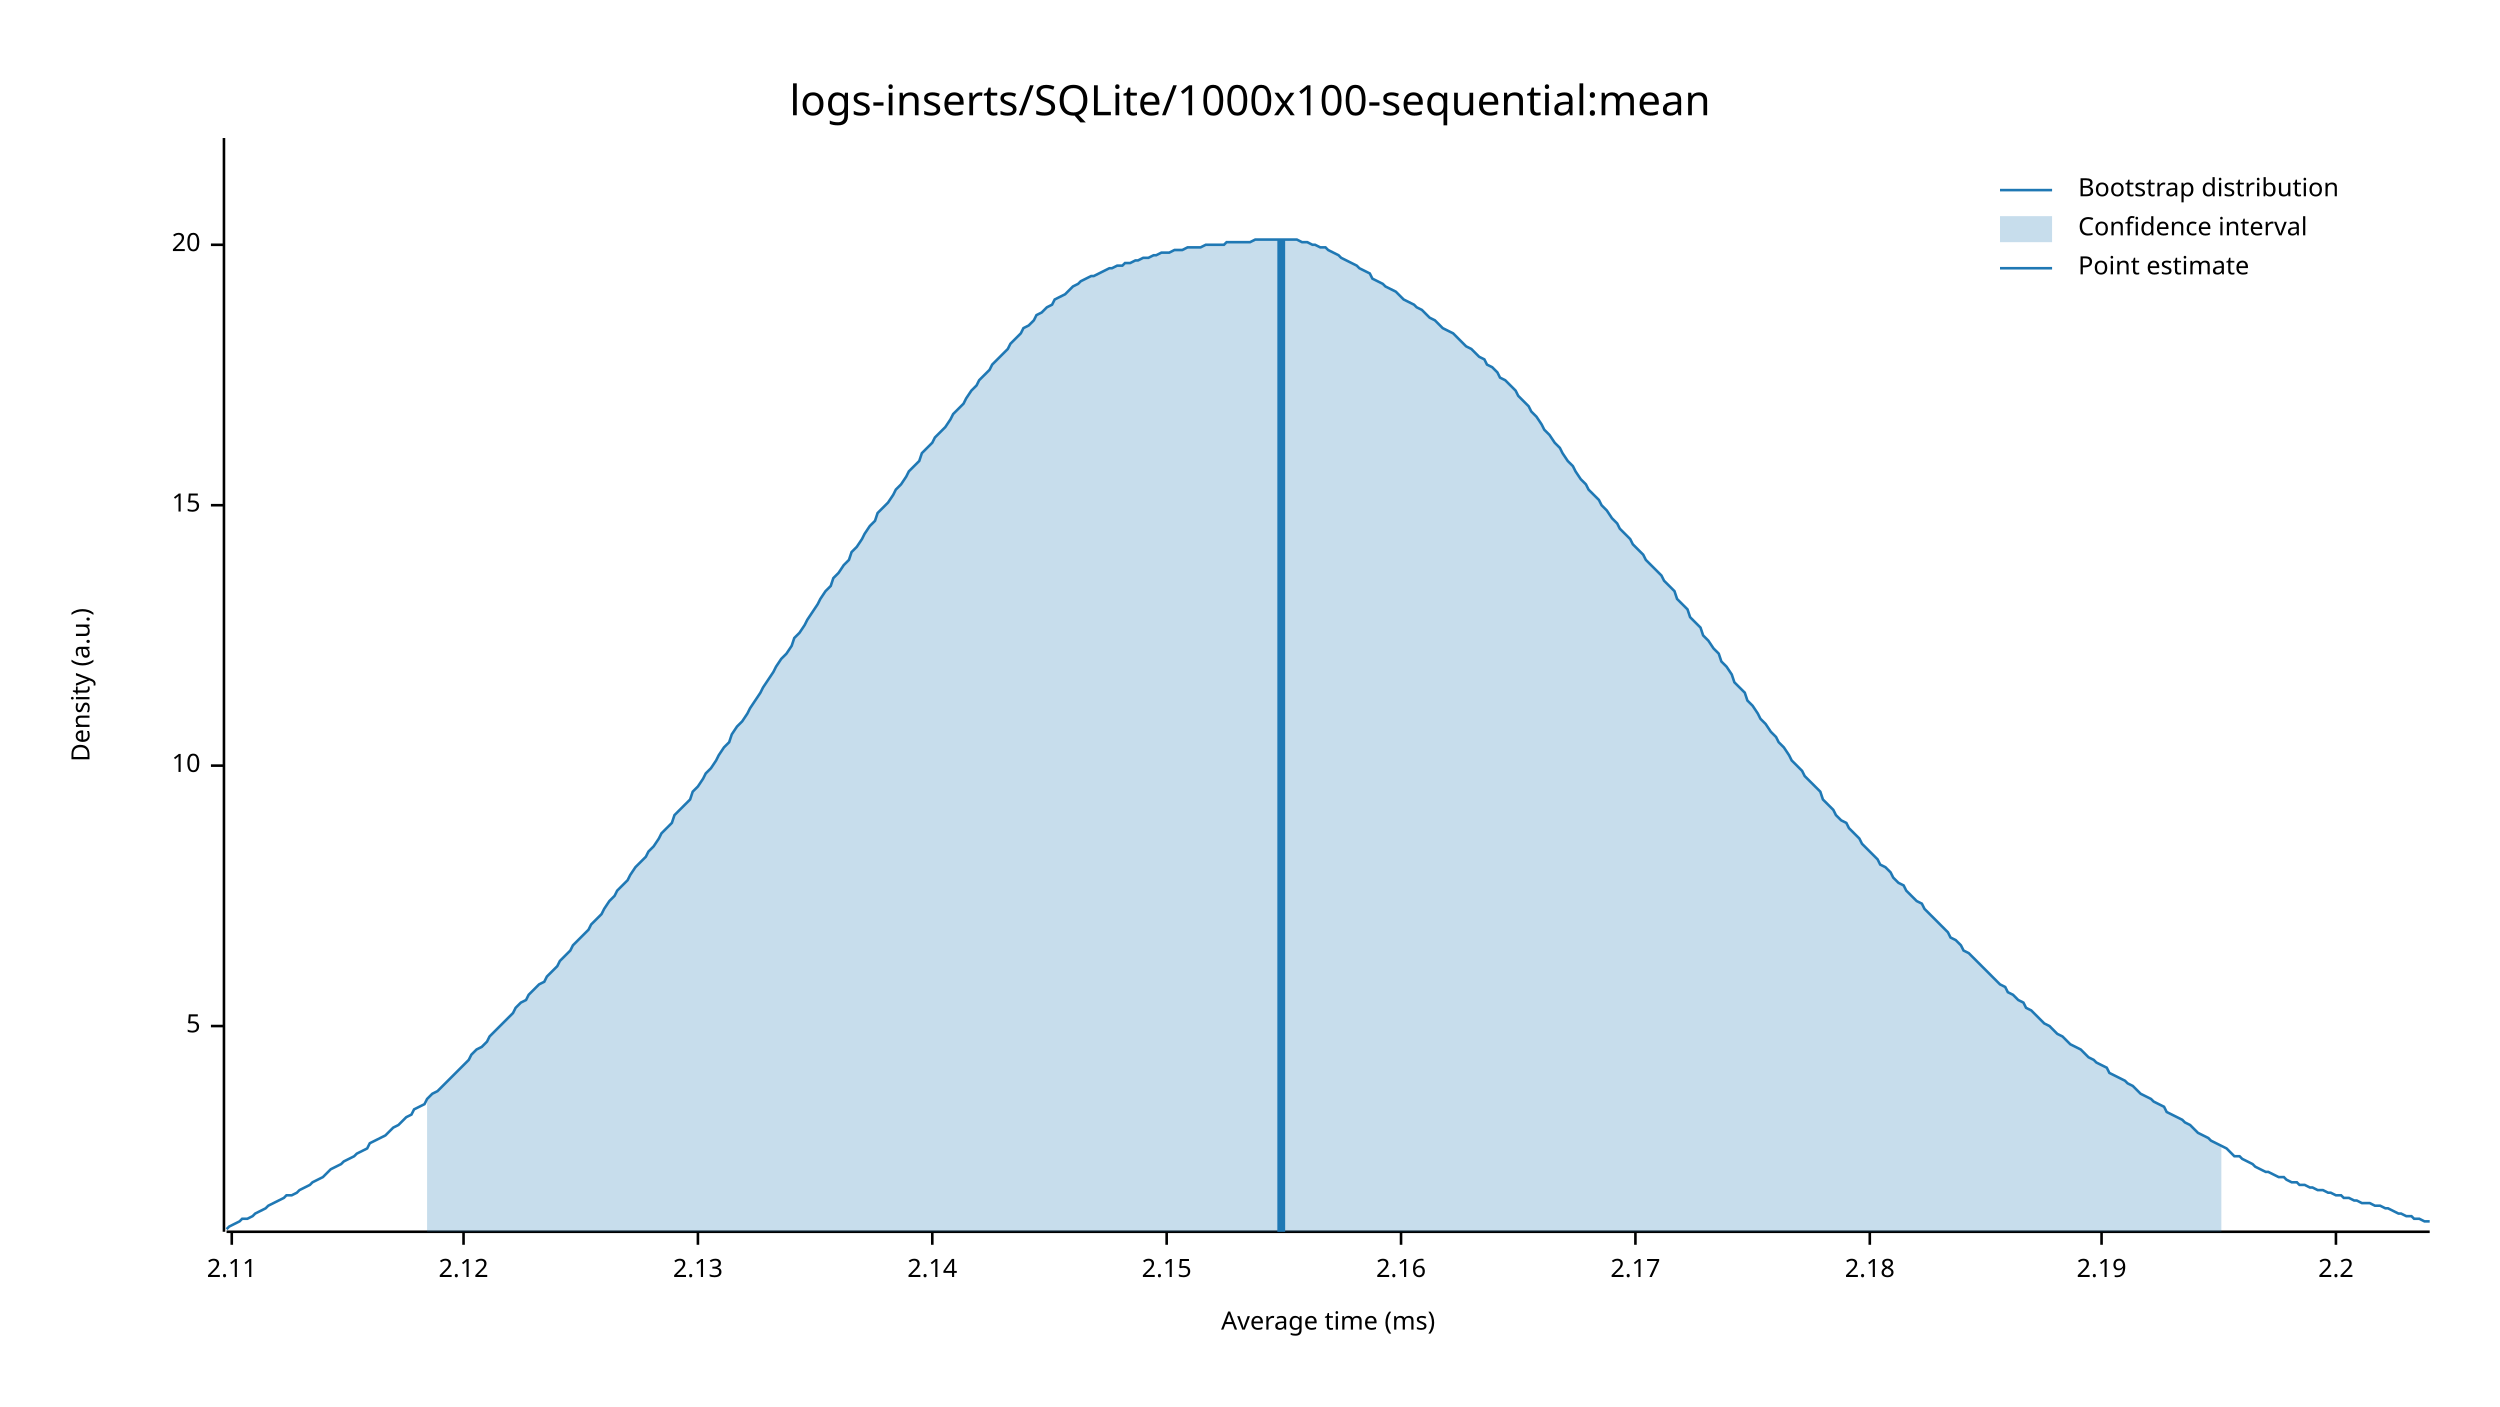
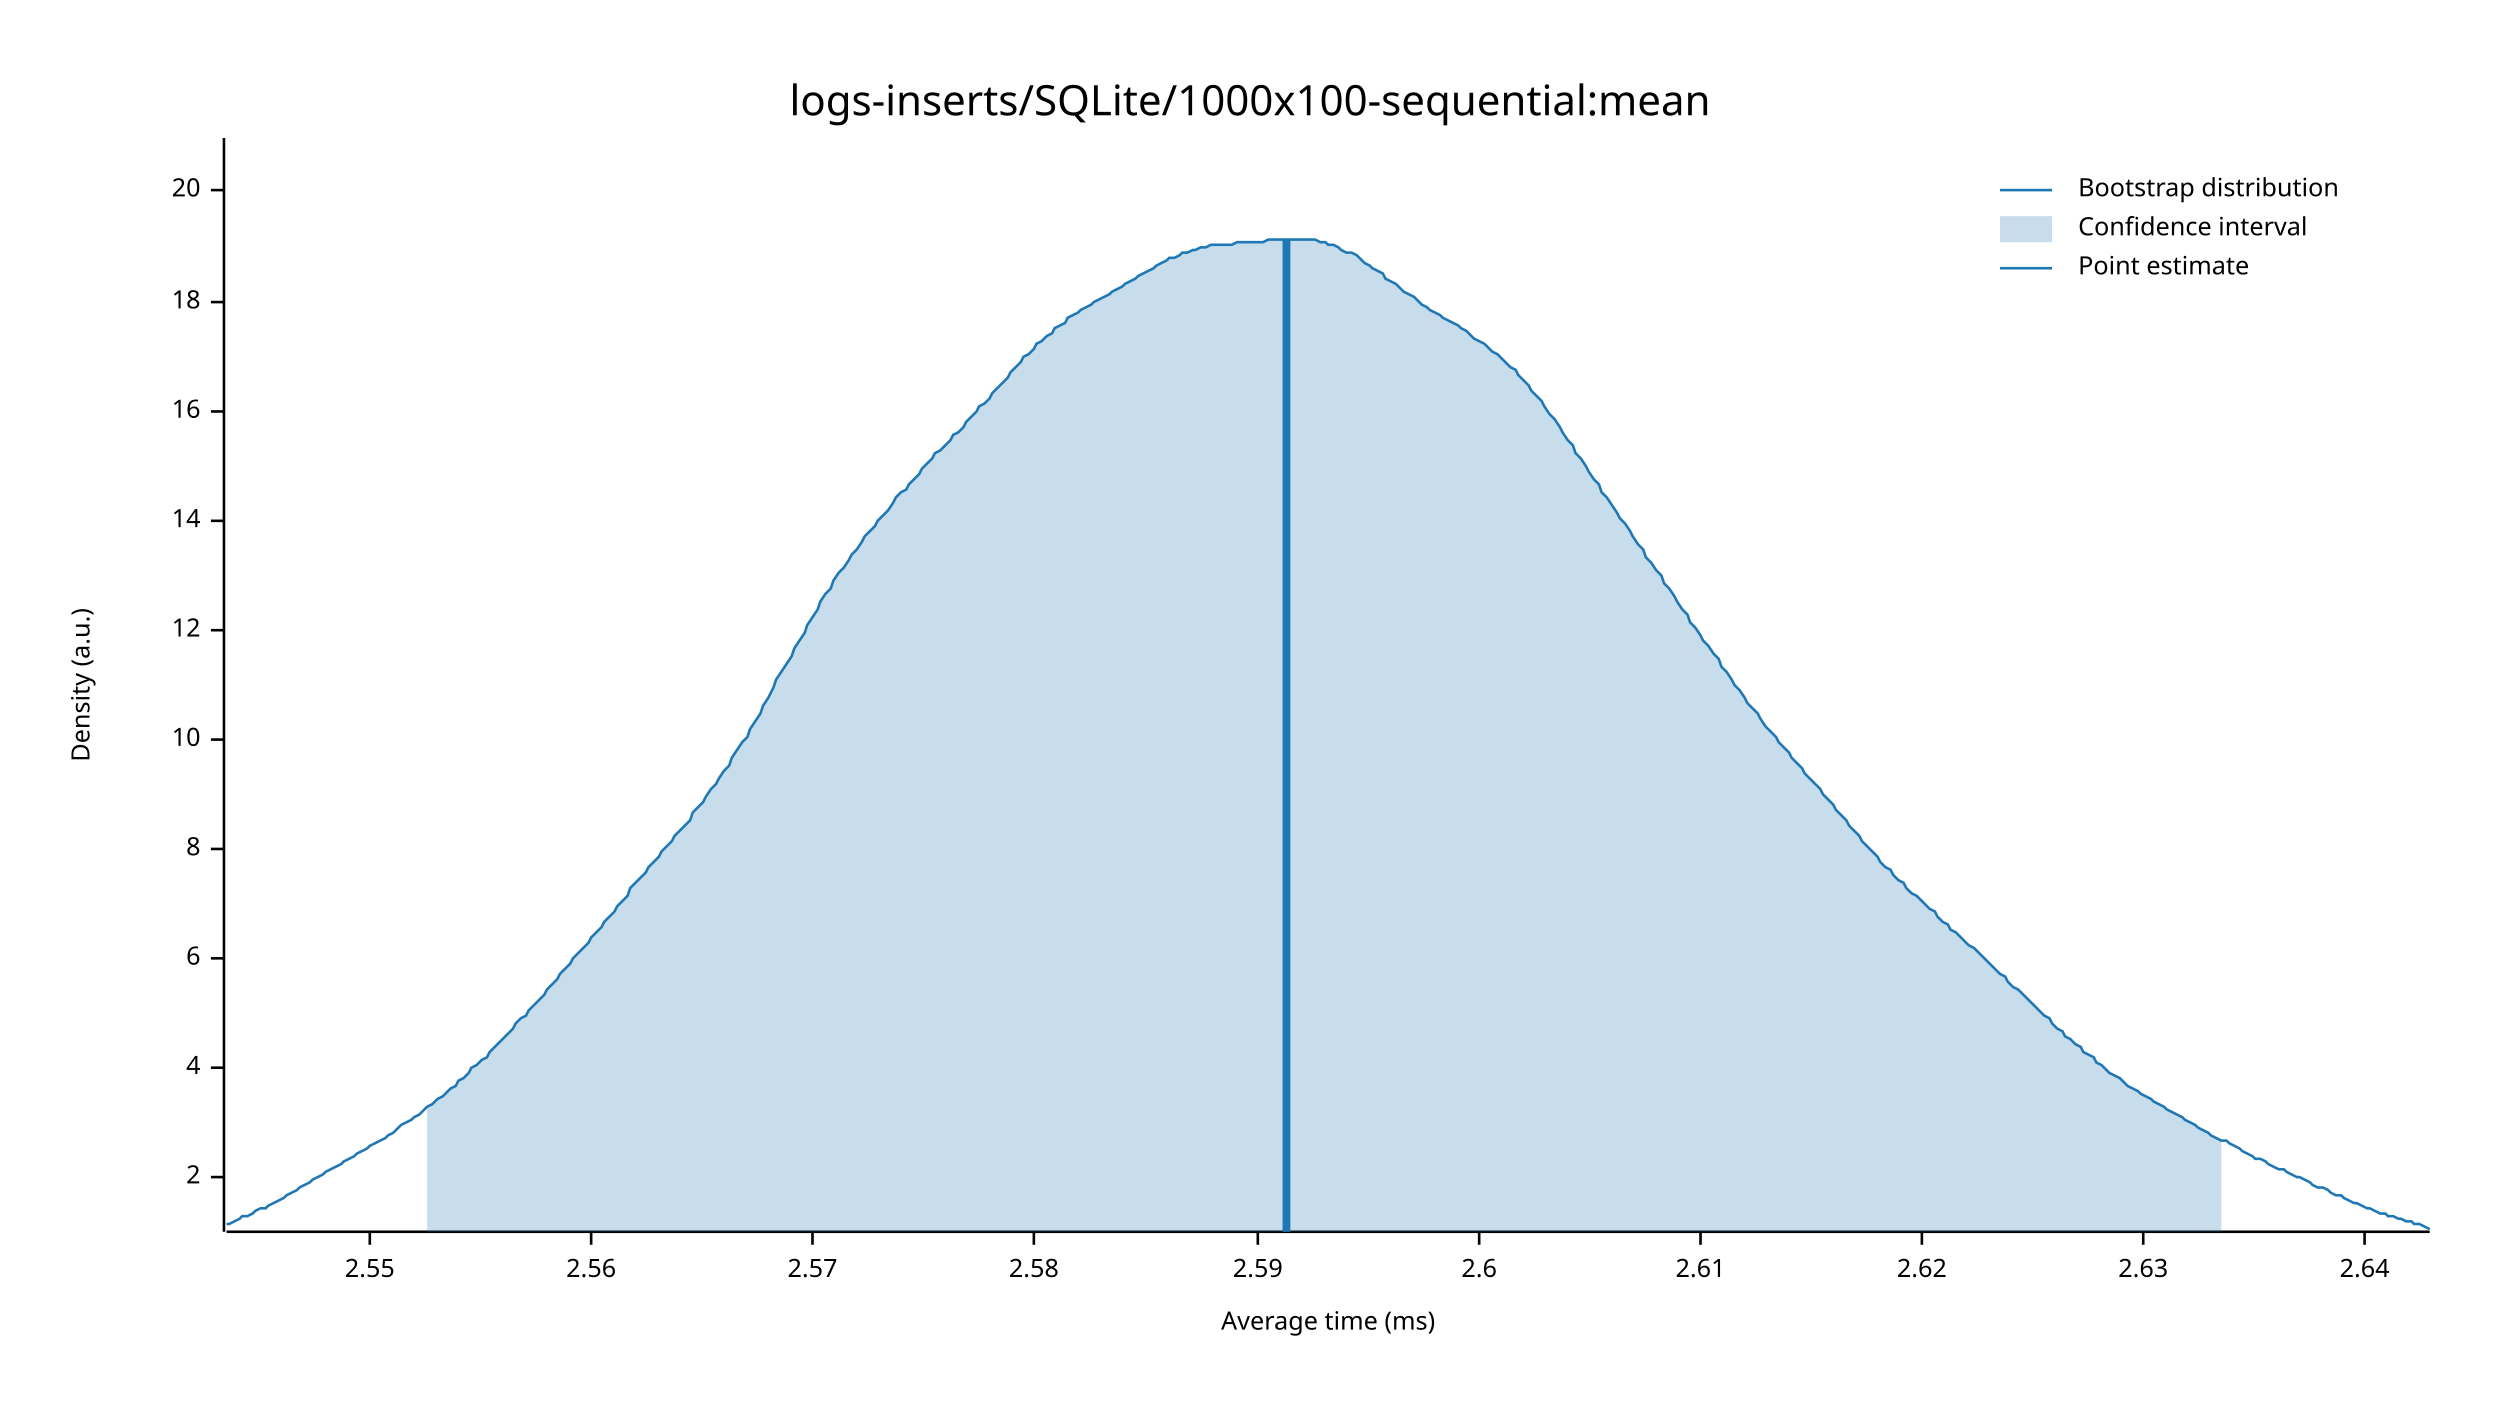
<svg xmlns="http://www.w3.org/2000/svg" width="960" height="540" viewBox="0 0 960 540">
  <text x="480" y="32" dy="0.76em" text-anchor="middle" font-family="sans-serif" font-size="16.129" opacity="1" fill="#000000">
logs-inserts/SQLite/1000x100-sequential:mean
</text>
  <text x="27" y="263" dy="0.76em" text-anchor="middle" font-family="sans-serif" font-size="9.677" opacity="1" fill="#000000" transform="rotate(270, 27, 263)">
Density (a.u.)
</text>
  <text x="510" y="513" dy="-0.5ex" text-anchor="middle" font-family="sans-serif" font-size="9.677" opacity="1" fill="#000000">
Average time (ms)
</text>
  <polyline fill="none" opacity="1" stroke="#000000" stroke-width="1" points="86,53 86,473 " />
-   <text x="77" y="394" dy="0.5ex" text-anchor="end" font-family="sans-serif" font-size="9.677" opacity="1" fill="#000000">
- 5
+   <text x="77" y="452" dy="0.5ex" text-anchor="end" font-family="sans-serif" font-size="9.677" opacity="1" fill="#000000">
+ 2
</text>
-   <polyline fill="none" opacity="1" stroke="#000000" stroke-width="1" points="81,394 86,394 " />
-   <text x="77" y="294" dy="0.5ex" text-anchor="end" font-family="sans-serif" font-size="9.677" opacity="1" fill="#000000">
+   <polyline fill="none" opacity="1" stroke="#000000" stroke-width="1" points="81,452 86,452 " />
+   <text x="77" y="410" dy="0.5ex" text-anchor="end" font-family="sans-serif" font-size="9.677" opacity="1" fill="#000000">
+ 4
+ </text>
+   <polyline fill="none" opacity="1" stroke="#000000" stroke-width="1" points="81,410 86,410 " />
+   <text x="77" y="368" dy="0.5ex" text-anchor="end" font-family="sans-serif" font-size="9.677" opacity="1" fill="#000000">
+ 6
+ </text>
+   <polyline fill="none" opacity="1" stroke="#000000" stroke-width="1" points="81,368 86,368 " />
+   <text x="77" y="326" dy="0.5ex" text-anchor="end" font-family="sans-serif" font-size="9.677" opacity="1" fill="#000000">
+ 8
+ </text>
+   <polyline fill="none" opacity="1" stroke="#000000" stroke-width="1" points="81,326 86,326 " />
+   <text x="77" y="284" dy="0.5ex" text-anchor="end" font-family="sans-serif" font-size="9.677" opacity="1" fill="#000000">
10
</text>
-   <polyline fill="none" opacity="1" stroke="#000000" stroke-width="1" points="81,294 86,294 " />
-   <text x="77" y="194" dy="0.5ex" text-anchor="end" font-family="sans-serif" font-size="9.677" opacity="1" fill="#000000">
- 15
+   <polyline fill="none" opacity="1" stroke="#000000" stroke-width="1" points="81,284 86,284 " />
+   <text x="77" y="242" dy="0.5ex" text-anchor="end" font-family="sans-serif" font-size="9.677" opacity="1" fill="#000000">
+ 12
</text>
-   <polyline fill="none" opacity="1" stroke="#000000" stroke-width="1" points="81,194 86,194 " />
-   <text x="77" y="94" dy="0.5ex" text-anchor="end" font-family="sans-serif" font-size="9.677" opacity="1" fill="#000000">
+   <polyline fill="none" opacity="1" stroke="#000000" stroke-width="1" points="81,242 86,242 " />
+   <text x="77" y="200" dy="0.5ex" text-anchor="end" font-family="sans-serif" font-size="9.677" opacity="1" fill="#000000">
+ 14
+ </text>
+   <polyline fill="none" opacity="1" stroke="#000000" stroke-width="1" points="81,200 86,200 " />
+   <text x="77" y="158" dy="0.5ex" text-anchor="end" font-family="sans-serif" font-size="9.677" opacity="1" fill="#000000">
+ 16
+ </text>
+   <polyline fill="none" opacity="1" stroke="#000000" stroke-width="1" points="81,158 86,158 " />
+   <text x="77" y="116" dy="0.5ex" text-anchor="end" font-family="sans-serif" font-size="9.677" opacity="1" fill="#000000">
+ 18
+ </text>
+   <polyline fill="none" opacity="1" stroke="#000000" stroke-width="1" points="81,116 86,116 " />
+   <text x="77" y="73" dy="0.5ex" text-anchor="end" font-family="sans-serif" font-size="9.677" opacity="1" fill="#000000">
20
</text>
-   <polyline fill="none" opacity="1" stroke="#000000" stroke-width="1" points="81,94 86,94 " />
+   <polyline fill="none" opacity="1" stroke="#000000" stroke-width="1" points="81,73 86,73 " />
  <polyline fill="none" opacity="1" stroke="#000000" stroke-width="1" points="87,473 933,473 " />
-   <text x="89" y="483" dy="0.76em" text-anchor="middle" font-family="sans-serif" font-size="9.677" opacity="1" fill="#000000">
- 2.11
+   <text x="142" y="483" dy="0.76em" text-anchor="middle" font-family="sans-serif" font-size="9.677" opacity="1" fill="#000000">
+ 2.55
</text>
-   <polyline fill="none" opacity="1" stroke="#000000" stroke-width="1" points="89,473 89,478 " />
-   <text x="178" y="483" dy="0.76em" text-anchor="middle" font-family="sans-serif" font-size="9.677" opacity="1" fill="#000000">
- 2.12
+   <polyline fill="none" opacity="1" stroke="#000000" stroke-width="1" points="142,473 142,478 " />
+   <text x="227" y="483" dy="0.76em" text-anchor="middle" font-family="sans-serif" font-size="9.677" opacity="1" fill="#000000">
+ 2.56
</text>
-   <polyline fill="none" opacity="1" stroke="#000000" stroke-width="1" points="178,473 178,478 " />
-   <text x="268" y="483" dy="0.76em" text-anchor="middle" font-family="sans-serif" font-size="9.677" opacity="1" fill="#000000">
- 2.13
+   <polyline fill="none" opacity="1" stroke="#000000" stroke-width="1" points="227,473 227,478 " />
+   <text x="312" y="483" dy="0.76em" text-anchor="middle" font-family="sans-serif" font-size="9.677" opacity="1" fill="#000000">
+ 2.57
</text>
-   <polyline fill="none" opacity="1" stroke="#000000" stroke-width="1" points="268,473 268,478 " />
-   <text x="358" y="483" dy="0.76em" text-anchor="middle" font-family="sans-serif" font-size="9.677" opacity="1" fill="#000000">
- 2.14
+   <polyline fill="none" opacity="1" stroke="#000000" stroke-width="1" points="312,473 312,478 " />
+   <text x="397" y="483" dy="0.76em" text-anchor="middle" font-family="sans-serif" font-size="9.677" opacity="1" fill="#000000">
+ 2.58
</text>
-   <polyline fill="none" opacity="1" stroke="#000000" stroke-width="1" points="358,473 358,478 " />
-   <text x="448" y="483" dy="0.76em" text-anchor="middle" font-family="sans-serif" font-size="9.677" opacity="1" fill="#000000">
- 2.15
+   <polyline fill="none" opacity="1" stroke="#000000" stroke-width="1" points="397,473 397,478 " />
+   <text x="483" y="483" dy="0.76em" text-anchor="middle" font-family="sans-serif" font-size="9.677" opacity="1" fill="#000000">
+ 2.59
</text>
-   <polyline fill="none" opacity="1" stroke="#000000" stroke-width="1" points="448,473 448,478 " />
-   <text x="538" y="483" dy="0.76em" text-anchor="middle" font-family="sans-serif" font-size="9.677" opacity="1" fill="#000000">
- 2.16
+   <polyline fill="none" opacity="1" stroke="#000000" stroke-width="1" points="483,473 483,478 " />
+   <text x="568" y="483" dy="0.76em" text-anchor="middle" font-family="sans-serif" font-size="9.677" opacity="1" fill="#000000">
+ 2.6
</text>
-   <polyline fill="none" opacity="1" stroke="#000000" stroke-width="1" points="538,473 538,478 " />
-   <text x="628" y="483" dy="0.76em" text-anchor="middle" font-family="sans-serif" font-size="9.677" opacity="1" fill="#000000">
- 2.17
+   <polyline fill="none" opacity="1" stroke="#000000" stroke-width="1" points="568,473 568,478 " />
+   <text x="653" y="483" dy="0.76em" text-anchor="middle" font-family="sans-serif" font-size="9.677" opacity="1" fill="#000000">
+ 2.61
</text>
-   <polyline fill="none" opacity="1" stroke="#000000" stroke-width="1" points="628,473 628,478 " />
-   <text x="718" y="483" dy="0.76em" text-anchor="middle" font-family="sans-serif" font-size="9.677" opacity="1" fill="#000000">
- 2.18
+   <polyline fill="none" opacity="1" stroke="#000000" stroke-width="1" points="653,473 653,478 " />
+   <text x="738" y="483" dy="0.76em" text-anchor="middle" font-family="sans-serif" font-size="9.677" opacity="1" fill="#000000">
+ 2.62
</text>
-   <polyline fill="none" opacity="1" stroke="#000000" stroke-width="1" points="718,473 718,478 " />
-   <text x="807" y="483" dy="0.76em" text-anchor="middle" font-family="sans-serif" font-size="9.677" opacity="1" fill="#000000">
- 2.19
+   <polyline fill="none" opacity="1" stroke="#000000" stroke-width="1" points="738,473 738,478 " />
+   <text x="823" y="483" dy="0.76em" text-anchor="middle" font-family="sans-serif" font-size="9.677" opacity="1" fill="#000000">
+ 2.63
</text>
-   <polyline fill="none" opacity="1" stroke="#000000" stroke-width="1" points="807,473 807,478 " />
-   <text x="897" y="483" dy="0.76em" text-anchor="middle" font-family="sans-serif" font-size="9.677" opacity="1" fill="#000000">
- 2.2
+   <polyline fill="none" opacity="1" stroke="#000000" stroke-width="1" points="823,473 823,478 " />
+   <text x="908" y="483" dy="0.76em" text-anchor="middle" font-family="sans-serif" font-size="9.677" opacity="1" fill="#000000">
+ 2.64
</text>
-   <polyline fill="none" opacity="1" stroke="#000000" stroke-width="1" points="897,473 897,478 " />
-   <polyline fill="none" opacity="1" stroke="#1F78B4" stroke-width="1" points="87,472 88,471 90,470 92,469 93,468 95,468 97,467 98,466 100,465 102,464 103,463 105,462 107,461 109,460 110,459 112,459 114,458 115,457 117,456 119,455 120,454 122,453 124,452 125,451 127,449 129,448 131,447 132,446 134,445 136,444 137,443 139,442 141,441 142,439 144,438 146,437 148,436 149,435 151,433 153,432 154,431 156,429 158,428 159,426 161,425 163,424 164,422 166,420 168,419 170,417 171,416 173,414 175,412 176,411 178,409 180,407 181,405 183,403 185,402 187,400 188,398 190,396 192,394 193,393 195,391 197,389 198,387 200,385 202,384 203,382 205,380 207,378 209,377 210,375 212,373 214,371 215,369 217,367 219,365 220,363 222,361 224,359 226,357 227,355 229,353 231,351 232,349 234,346 236,344 237,342 239,340 241,338 242,336 244,333 246,331 248,329 249,327 251,325 253,322 254,320 256,318 258,316 259,313 261,311 263,309 265,307 266,304 268,302 270,299 271,297 273,295 275,292 276,290 278,287 280,285 281,282 283,279 285,277 287,274 288,272 290,269 292,266 293,264 295,261 297,258 298,256 300,253 302,251 304,248 305,245 307,243 309,240 310,238 312,235 314,232 315,230 317,227 319,225 320,222 322,220 324,217 326,215 327,212 329,210 331,207 332,205 334,202 336,200 337,197 339,195 341,193 343,190 344,188 346,186 348,183 349,181 351,179 353,177 354,174 356,172 358,170 359,168 361,166 363,164 365,161 366,159 368,157 370,155 371,153 373,150 375,148 376,146 378,144 380,142 381,140 383,138 385,136 387,134 388,132 390,130 392,128 393,126 395,125 397,123 398,121 400,120 402,118 404,117 405,115 407,114 409,113 410,112 412,110 414,109 415,108 417,107 419,106 420,106 422,105 424,104 426,103 427,103 429,102 431,102 432,101 434,101 436,100 437,100 439,99 441,99 443,98 444,98 446,97 448,97 449,97 451,96 453,96 454,96 456,95 458,95 459,95 461,95 463,94 465,94 466,94 468,94 470,94 471,93 473,93 475,93 476,93 478,93 480,93 482,92 483,92 485,92 487,92 488,92 490,92 492,92 493,92 495,92 497,92 498,92 500,93 502,93 504,94 505,94 507,95 509,95 510,96 512,97 514,98 515,99 517,100 519,101 521,102 522,103 524,104 526,105 527,107 529,108 531,109 532,110 534,111 536,112 537,113 539,115 541,116 543,117 544,118 546,119 548,121 549,122 551,123 553,125 554,126 556,127 558,128 560,130 561,131 563,133 565,134 566,135 568,137 570,138 571,140 573,141 575,143 576,145 578,146 580,148 582,150 583,152 585,154 587,156 588,158 590,160 592,163 593,165 595,167 597,170 599,172 600,174 602,177 604,179 605,181 607,184 609,186 610,188 612,190 614,192 615,194 617,196 619,199 621,201 622,203 624,205 626,207 627,209 629,211 631,213 632,215 634,217 636,219 638,221 639,223 641,225 643,227 644,230 646,232 648,234 649,237 651,239 653,241 654,244 656,246 658,249 660,251 661,254 663,256 665,259 666,262 668,264 670,266 671,269 673,271 675,274 676,276 678,278 680,281 682,283 683,285 685,287 687,290 688,292 690,294 692,296 693,298 695,300 697,302 699,304 700,307 702,309 704,311 705,313 707,315 709,316 710,318 712,320 714,322 715,324 717,326 719,328 721,330 722,332 724,333 726,335 727,337 729,339 731,340 732,342 734,344 736,346 738,347 739,349 741,351 743,353 744,354 746,356 748,358 749,360 751,361 753,363 754,365 756,366 758,368 760,370 761,371 763,373 765,375 766,376 768,378 770,379 771,381 773,382 775,384 777,385 778,387 780,388 782,390 783,391 785,393 787,394 788,395 790,397 792,398 793,399 795,401 797,402 799,403 800,404 802,406 804,407 805,408 807,409 809,410 810,412 812,413 814,414 816,415 817,416 819,417 821,419 822,420 824,421 826,422 827,423 829,424 831,425 832,427 834,428 836,429 838,430 839,431 841,432 843,434 844,435 846,436 848,437 849,438 851,439 853,440 855,441 856,442 858,444 860,444 861,445 863,446 865,447 866,448 868,449 870,450 871,450 873,451 875,452 877,452 878,453 880,454 882,454 883,455 885,455 887,456 888,456 890,457 892,457 894,458 895,458 897,459 899,459 900,460 902,460 904,461 905,461 907,462 909,462 910,462 912,463 914,463 916,464 917,464 919,465 921,466 922,466 924,467 926,467 927,468 929,468 931,469 933,469 " />
-   <polygon opacity="0.25" fill="#1F78B4" points="164,422 166,420 168,419 170,417 171,416 173,414 175,412 176,411 178,409 180,407 181,405 183,403 185,402 187,400 188,398 190,396 192,394 193,393 195,391 197,389 198,387 200,385 202,384 203,382 205,380 207,378 209,377 210,375 212,373 214,371 215,369 217,367 219,365 220,363 222,361 224,359 226,357 227,355 229,353 231,351 232,349 234,346 236,344 237,342 239,340 241,338 242,336 244,333 246,331 248,329 249,327 251,325 253,322 254,320 256,318 258,316 259,313 261,311 263,309 265,307 266,304 268,302 270,299 271,297 273,295 275,292 276,290 278,287 280,285 281,282 283,279 285,277 287,274 288,272 290,269 292,266 293,264 295,261 297,258 298,256 300,253 302,251 304,248 305,245 307,243 309,240 310,238 312,235 314,232 315,230 317,227 319,225 320,222 322,220 324,217 326,215 327,212 329,210 331,207 332,205 334,202 336,200 337,197 339,195 341,193 343,190 344,188 346,186 348,183 349,181 351,179 353,177 354,174 356,172 358,170 359,168 361,166 363,164 365,161 366,159 368,157 370,155 371,153 373,150 375,148 376,146 378,144 380,142 381,140 383,138 385,136 387,134 388,132 390,130 392,128 393,126 395,125 397,123 398,121 400,120 402,118 404,117 405,115 407,114 409,113 410,112 412,110 414,109 415,108 417,107 419,106 420,106 422,105 424,104 426,103 427,103 429,102 431,102 432,101 434,101 436,100 437,100 439,99 441,99 443,98 444,98 446,97 448,97 449,97 451,96 453,96 454,96 456,95 458,95 459,95 461,95 463,94 465,94 466,94 468,94 470,94 471,93 473,93 475,93 476,93 478,93 480,93 482,92 483,92 485,92 487,92 488,92 490,92 492,92 493,92 495,92 497,92 498,92 500,93 502,93 504,94 505,94 507,95 509,95 510,96 512,97 514,98 515,99 517,100 519,101 521,102 522,103 524,104 526,105 527,107 529,108 531,109 532,110 534,111 536,112 537,113 539,115 541,116 543,117 544,118 546,119 548,121 549,122 551,123 553,125 554,126 556,127 558,128 560,130 561,131 563,133 565,134 566,135 568,137 570,138 571,140 573,141 575,143 576,145 578,146 580,148 582,150 583,152 585,154 587,156 588,158 590,160 592,163 593,165 595,167 597,170 599,172 600,174 602,177 604,179 605,181 607,184 609,186 610,188 612,190 614,192 615,194 617,196 619,199 621,201 622,203 624,205 626,207 627,209 629,211 631,213 632,215 634,217 636,219 638,221 639,223 641,225 643,227 644,230 646,232 648,234 649,237 651,239 653,241 654,244 656,246 658,249 660,251 661,254 663,256 665,259 666,262 668,264 670,266 671,269 673,271 675,274 676,276 678,278 680,281 682,283 683,285 685,287 687,290 688,292 690,294 692,296 693,298 695,300 697,302 699,304 700,307 702,309 704,311 705,313 707,315 709,316 710,318 712,320 714,322 715,324 717,326 719,328 721,330 722,332 724,333 726,335 727,337 729,339 731,340 732,342 734,344 736,346 738,347 739,349 741,351 743,353 744,354 746,356 748,358 749,360 751,361 753,363 754,365 756,366 758,368 760,370 761,371 763,373 765,375 766,376 768,378 770,379 771,381 773,382 775,384 777,385 778,387 780,388 782,390 783,391 785,393 787,394 788,395 790,397 792,398 793,399 795,401 797,402 799,403 800,404 802,406 804,407 805,408 807,409 809,410 810,412 812,413 814,414 816,415 817,416 819,417 821,419 822,420 824,421 826,422 827,423 829,424 831,425 832,427 834,428 836,429 838,430 839,431 841,432 843,434 844,435 846,436 848,437 849,438 851,439 853,440 853,473 164,473 " />
-   <polyline fill="none" opacity="1" stroke="#1F78B4" stroke-width="3" points="492,473 492,92 " />
+   <polyline fill="none" opacity="1" stroke="#000000" stroke-width="1" points="908,473 908,478 " />
+   <polyline fill="none" opacity="1" stroke="#1F78B4" stroke-width="1" points="87,470 88,470 90,469 92,468 93,467 95,467 97,466 98,465 100,464 102,464 103,463 105,462 107,461 109,460 110,459 112,458 114,457 115,456 117,455 119,454 120,453 122,452 124,451 125,450 127,449 129,448 131,447 132,446 134,445 136,444 137,443 139,442 141,441 142,440 144,439 146,438 148,437 149,436 151,435 153,433 154,432 156,431 158,430 159,429 161,428 163,426 164,425 166,424 168,422 170,421 171,420 173,418 175,417 176,415 178,414 180,412 181,410 183,409 185,407 187,406 188,404 190,402 192,400 193,399 195,397 197,395 198,393 200,391 202,390 203,388 205,386 207,384 209,382 210,380 212,378 214,376 215,374 217,372 219,370 220,368 222,366 224,364 226,362 227,360 229,358 231,356 232,354 234,352 236,350 237,348 239,346 241,344 242,341 244,339 246,337 248,335 249,333 251,331 253,329 254,327 256,325 258,323 259,321 261,319 263,317 265,315 266,312 268,310 270,308 271,306 273,303 275,301 276,299 278,296 280,294 281,291 283,288 285,285 287,283 288,280 290,277 292,274 293,271 295,268 297,264 298,261 300,258 302,255 304,252 305,249 307,246 309,243 310,240 312,237 314,234 315,231 317,228 319,226 320,223 322,220 324,218 326,215 327,213 329,211 331,208 332,206 334,204 336,202 337,200 339,198 341,196 343,193 344,191 346,189 348,188 349,186 351,184 353,182 354,180 356,178 358,176 359,174 361,173 363,171 365,169 366,167 368,166 370,164 371,162 373,160 375,158 376,156 378,155 380,153 381,151 383,149 385,147 387,145 388,143 390,141 392,139 393,137 395,136 397,134 398,132 400,131 402,129 404,128 405,126 407,125 409,124 410,122 412,121 414,120 415,119 417,118 419,117 420,116 422,115 424,114 426,113 427,112 429,111 431,110 432,109 434,108 436,107 437,106 439,105 441,104 443,103 444,102 446,101 448,100 449,99 451,99 453,98 454,97 456,97 458,96 459,96 461,95 463,95 465,94 466,94 468,94 470,94 471,94 473,94 475,93 476,93 478,93 480,93 482,93 483,93 485,93 487,92 488,92 490,92 492,92 493,92 495,92 497,92 498,92 500,92 502,92 504,92 505,92 507,93 509,93 510,94 512,94 514,95 515,96 517,97 519,97 521,98 522,99 524,101 526,102 527,103 529,104 531,105 532,107 534,108 536,109 537,110 539,112 541,113 543,114 544,115 546,117 548,118 549,119 551,120 553,121 554,122 556,123 558,124 560,125 561,126 563,127 565,129 566,130 568,131 570,132 571,133 573,135 575,136 576,137 578,139 580,141 582,142 583,144 585,146 587,148 588,150 590,152 592,154 593,156 595,159 597,161 599,164 600,166 602,169 604,171 605,174 607,176 609,179 610,181 612,184 614,186 615,189 617,191 619,194 621,197 622,199 624,201 626,204 627,206 629,209 631,211 632,214 634,216 636,219 638,221 639,224 641,226 643,229 644,231 646,234 648,236 649,239 651,241 653,244 654,246 656,248 658,251 660,253 661,256 663,258 665,261 666,263 668,265 670,268 671,270 673,272 675,274 676,276 678,279 680,281 682,283 683,285 685,287 687,289 688,291 690,293 692,295 693,297 695,299 697,301 699,303 700,305 702,307 704,309 705,311 707,313 709,315 710,317 712,319 714,321 715,323 717,325 719,327 721,329 722,331 724,333 726,334 727,336 729,338 731,339 732,341 734,343 736,344 738,346 739,347 741,349 743,350 744,352 746,354 748,355 749,357 751,358 753,360 754,361 756,363 758,364 760,366 761,367 763,369 765,371 766,372 768,374 770,375 771,377 773,379 775,380 777,382 778,383 780,385 782,387 783,388 785,390 787,391 788,393 790,395 792,396 793,398 795,399 797,401 799,402 800,404 802,405 804,406 805,408 807,409 809,411 810,412 812,413 814,414 816,416 817,417 819,418 821,419 822,420 824,421 826,422 827,423 829,424 831,425 832,426 834,427 836,428 838,429 839,430 841,431 843,432 844,433 846,434 848,435 849,436 851,437 853,438 855,438 856,439 858,440 860,441 861,442 863,443 865,444 866,445 868,445 870,446 871,447 873,448 875,449 877,449 878,450 880,451 882,452 883,452 885,453 887,454 888,455 890,456 892,456 894,457 895,458 897,459 899,459 900,460 902,461 904,462 905,462 907,463 909,464 910,464 912,465 914,466 916,466 917,467 919,467 921,468 922,468 924,469 926,469 927,470 929,470 931,471 933,472 " />
+   <polygon opacity="0.25" fill="#1F78B4" points="164,425 166,424 168,422 170,421 171,420 173,418 175,417 176,415 178,414 180,412 181,410 183,409 185,407 187,406 188,404 190,402 192,400 193,399 195,397 197,395 198,393 200,391 202,390 203,388 205,386 207,384 209,382 210,380 212,378 214,376 215,374 217,372 219,370 220,368 222,366 224,364 226,362 227,360 229,358 231,356 232,354 234,352 236,350 237,348 239,346 241,344 242,341 244,339 246,337 248,335 249,333 251,331 253,329 254,327 256,325 258,323 259,321 261,319 263,317 265,315 266,312 268,310 270,308 271,306 273,303 275,301 276,299 278,296 280,294 281,291 283,288 285,285 287,283 288,280 290,277 292,274 293,271 295,268 297,264 298,261 300,258 302,255 304,252 305,249 307,246 309,243 310,240 312,237 314,234 315,231 317,228 319,226 320,223 322,220 324,218 326,215 327,213 329,211 331,208 332,206 334,204 336,202 337,200 339,198 341,196 343,193 344,191 346,189 348,188 349,186 351,184 353,182 354,180 356,178 358,176 359,174 361,173 363,171 365,169 366,167 368,166 370,164 371,162 373,160 375,158 376,156 378,155 380,153 381,151 383,149 385,147 387,145 388,143 390,141 392,139 393,137 395,136 397,134 398,132 400,131 402,129 404,128 405,126 407,125 409,124 410,122 412,121 414,120 415,119 417,118 419,117 420,116 422,115 424,114 426,113 427,112 429,111 431,110 432,109 434,108 436,107 437,106 439,105 441,104 443,103 444,102 446,101 448,100 449,99 451,99 453,98 454,97 456,97 458,96 459,96 461,95 463,95 465,94 466,94 468,94 470,94 471,94 473,94 475,93 476,93 478,93 480,93 482,93 483,93 485,93 487,92 488,92 490,92 492,92 493,92 495,92 497,92 498,92 500,92 502,92 504,92 505,92 507,93 509,93 510,94 512,94 514,95 515,96 517,97 519,97 521,98 522,99 524,101 526,102 527,103 529,104 531,105 532,107 534,108 536,109 537,110 539,112 541,113 543,114 544,115 546,117 548,118 549,119 551,120 553,121 554,122 556,123 558,124 560,125 561,126 563,127 565,129 566,130 568,131 570,132 571,133 573,135 575,136 576,137 578,139 580,141 582,142 583,144 585,146 587,148 588,150 590,152 592,154 593,156 595,159 597,161 599,164 600,166 602,169 604,171 605,174 607,176 609,179 610,181 612,184 614,186 615,189 617,191 619,194 621,197 622,199 624,201 626,204 627,206 629,209 631,211 632,214 634,216 636,219 638,221 639,224 641,226 643,229 644,231 646,234 648,236 649,239 651,241 653,244 654,246 656,248 658,251 660,253 661,256 663,258 665,261 666,263 668,265 670,268 671,270 673,272 675,274 676,276 678,279 680,281 682,283 683,285 685,287 687,289 688,291 690,293 692,295 693,297 695,299 697,301 699,303 700,305 702,307 704,309 705,311 707,313 709,315 710,317 712,319 714,321 715,323 717,325 719,327 721,329 722,331 724,333 726,334 727,336 729,338 731,339 732,341 734,343 736,344 738,346 739,347 741,349 743,350 744,352 746,354 748,355 749,357 751,358 753,360 754,361 756,363 758,364 760,366 761,367 763,369 765,371 766,372 768,374 770,375 771,377 773,379 775,380 777,382 778,383 780,385 782,387 783,388 785,390 787,391 788,393 790,395 792,396 793,398 795,399 797,401 799,402 800,404 802,405 804,406 805,408 807,409 809,411 810,412 812,413 814,414 816,416 817,417 819,418 821,419 822,420 824,421 826,422 827,423 829,424 831,425 832,426 834,427 836,428 838,429 839,430 841,431 843,432 844,433 846,434 848,435 849,436 851,437 853,438 853,473 164,473 " />
+   <polyline fill="none" opacity="1" stroke="#1F78B4" stroke-width="3" points="494,473 494,92 " />
  <text x="798" y="68" dy="0.76em" text-anchor="start" font-family="sans-serif" font-size="9.677" opacity="1" fill="#000000">
Bootstrap distribution
</text>
  <text x="798" y="83" dy="0.76em" text-anchor="start" font-family="sans-serif" font-size="9.677" opacity="1" fill="#000000">
Confidence interval
</text>
  <text x="798" y="98" dy="0.76em" text-anchor="start" font-family="sans-serif" font-size="9.677" opacity="1" fill="#000000">
Point estimate
</text>
  <polyline fill="none" opacity="1" stroke="#1F78B4" stroke-width="1" points="768,73 788,73 " />
  <rect x="768" y="83" width="20" height="10" opacity="0.25" fill="#1F78B4" stroke="none" />
  <polyline fill="none" opacity="1" stroke="#1F78B4" stroke-width="1" points="768,103 788,103 " />
</svg>
